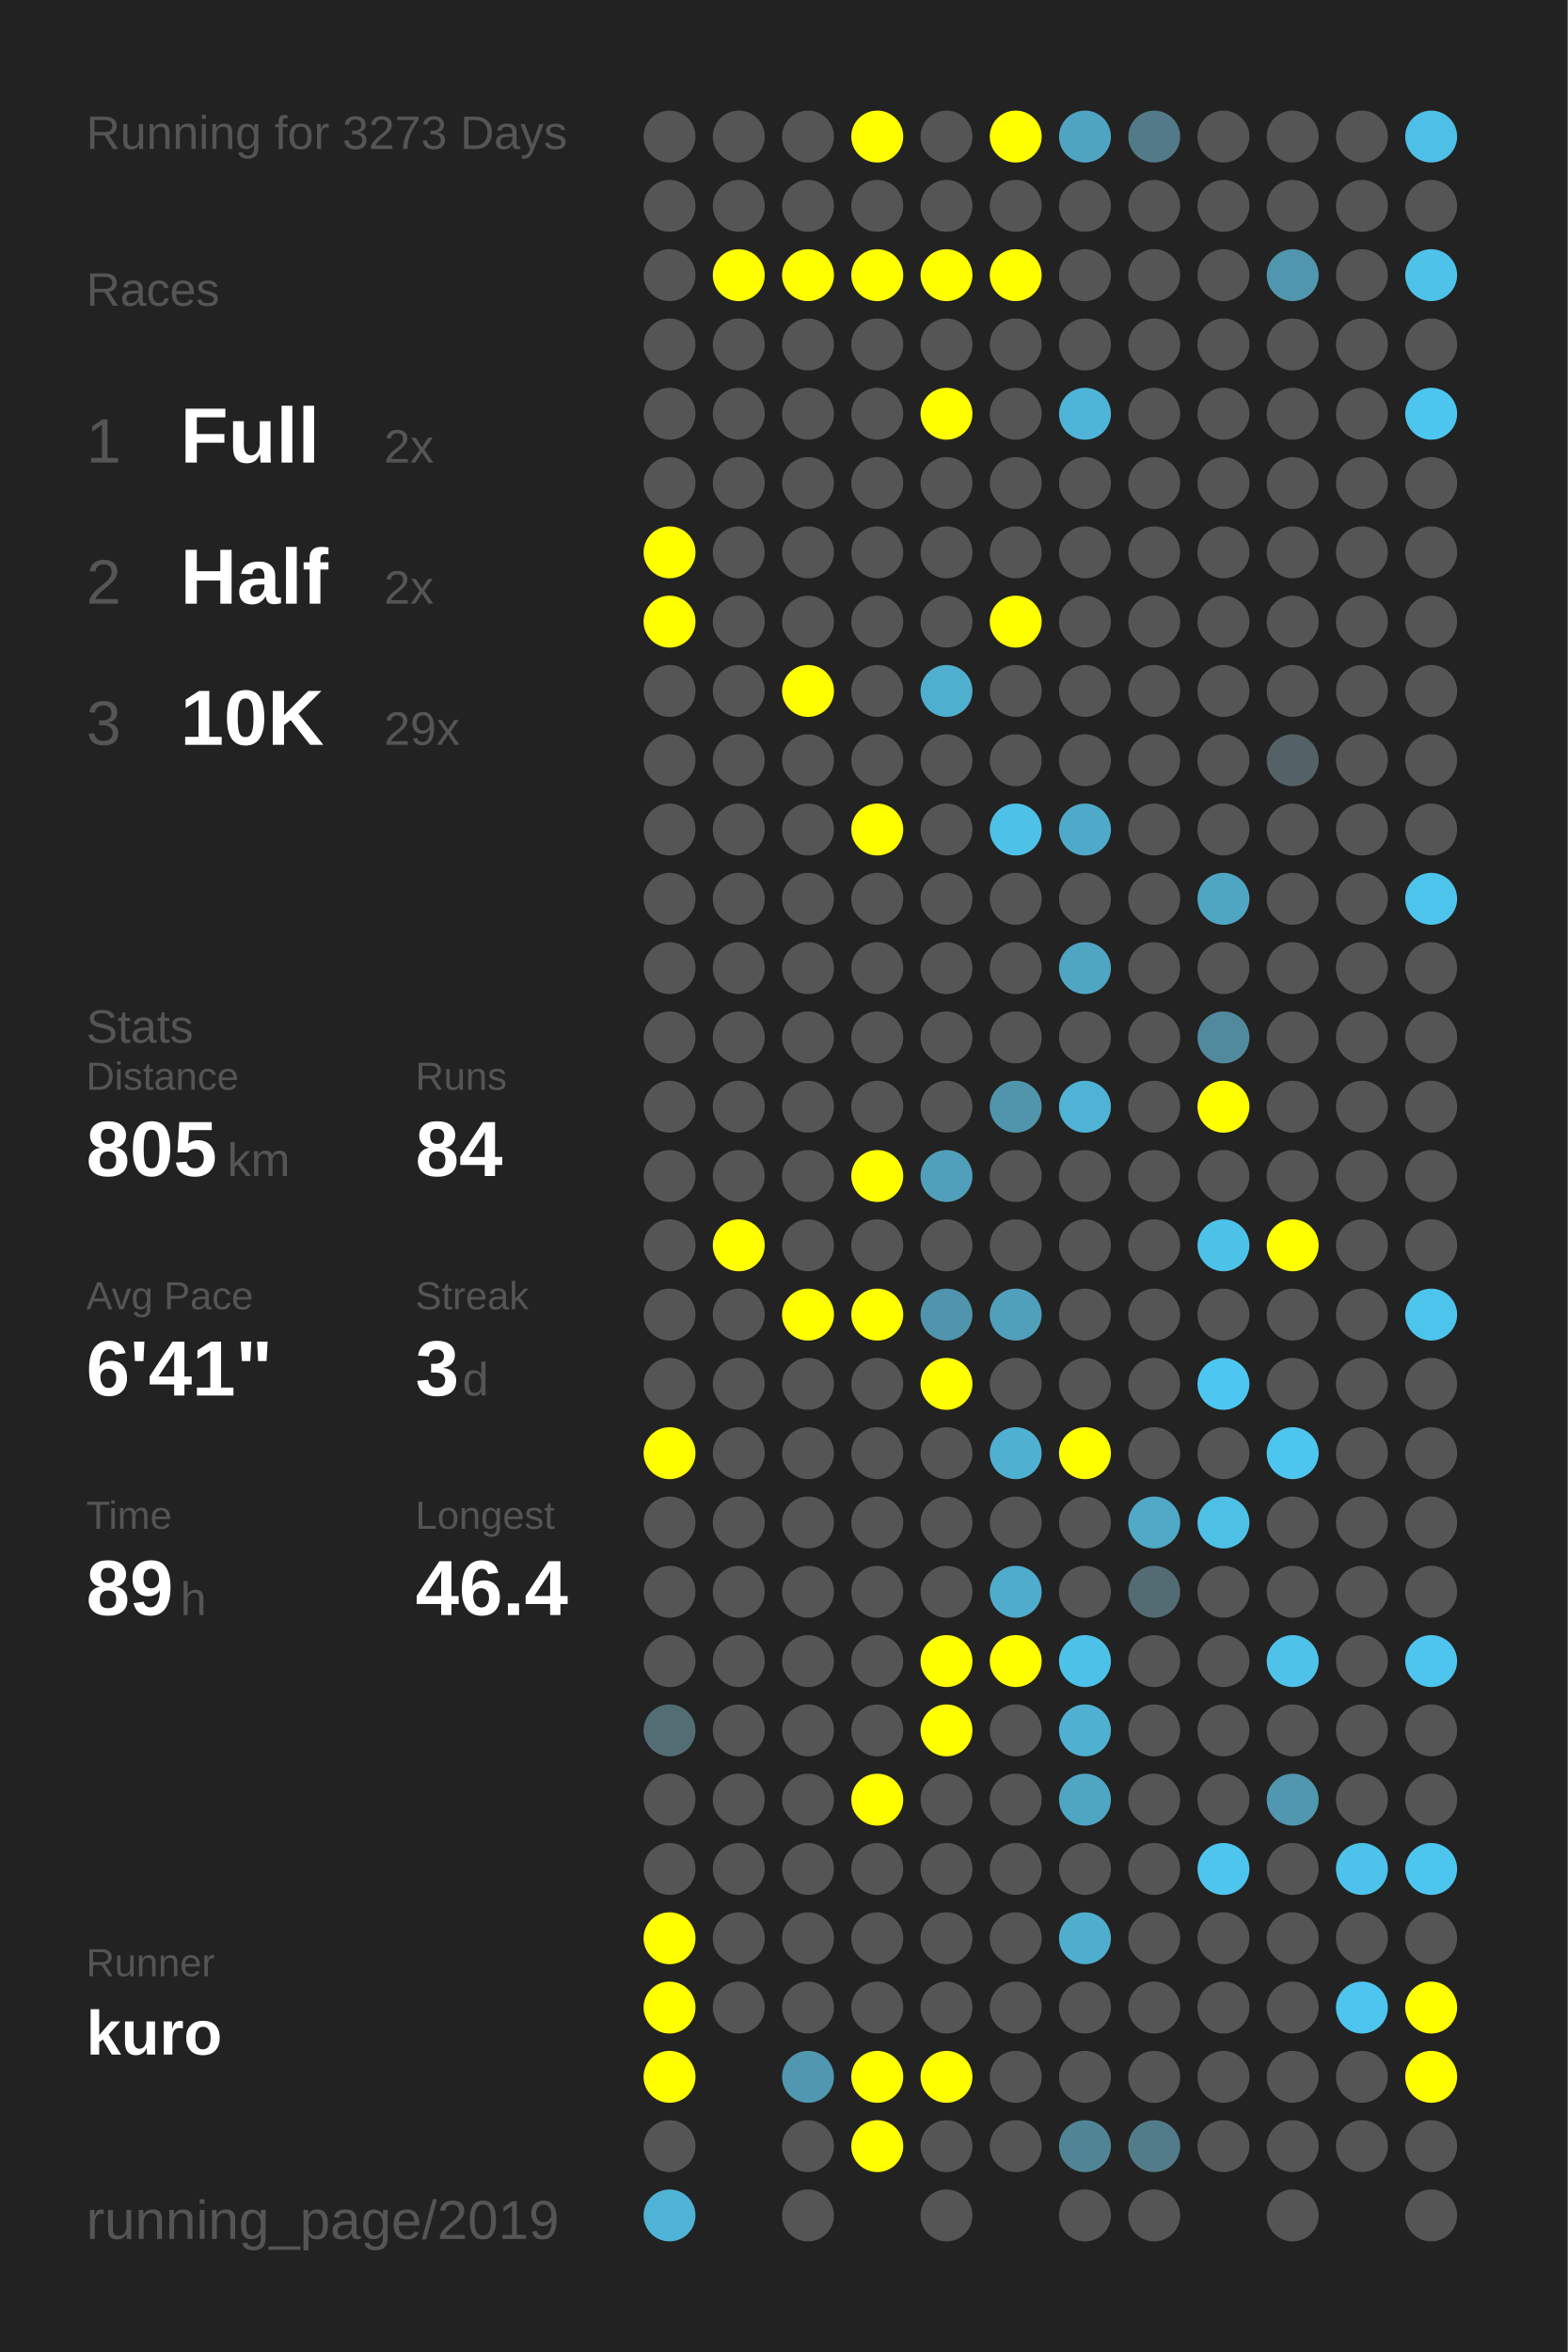
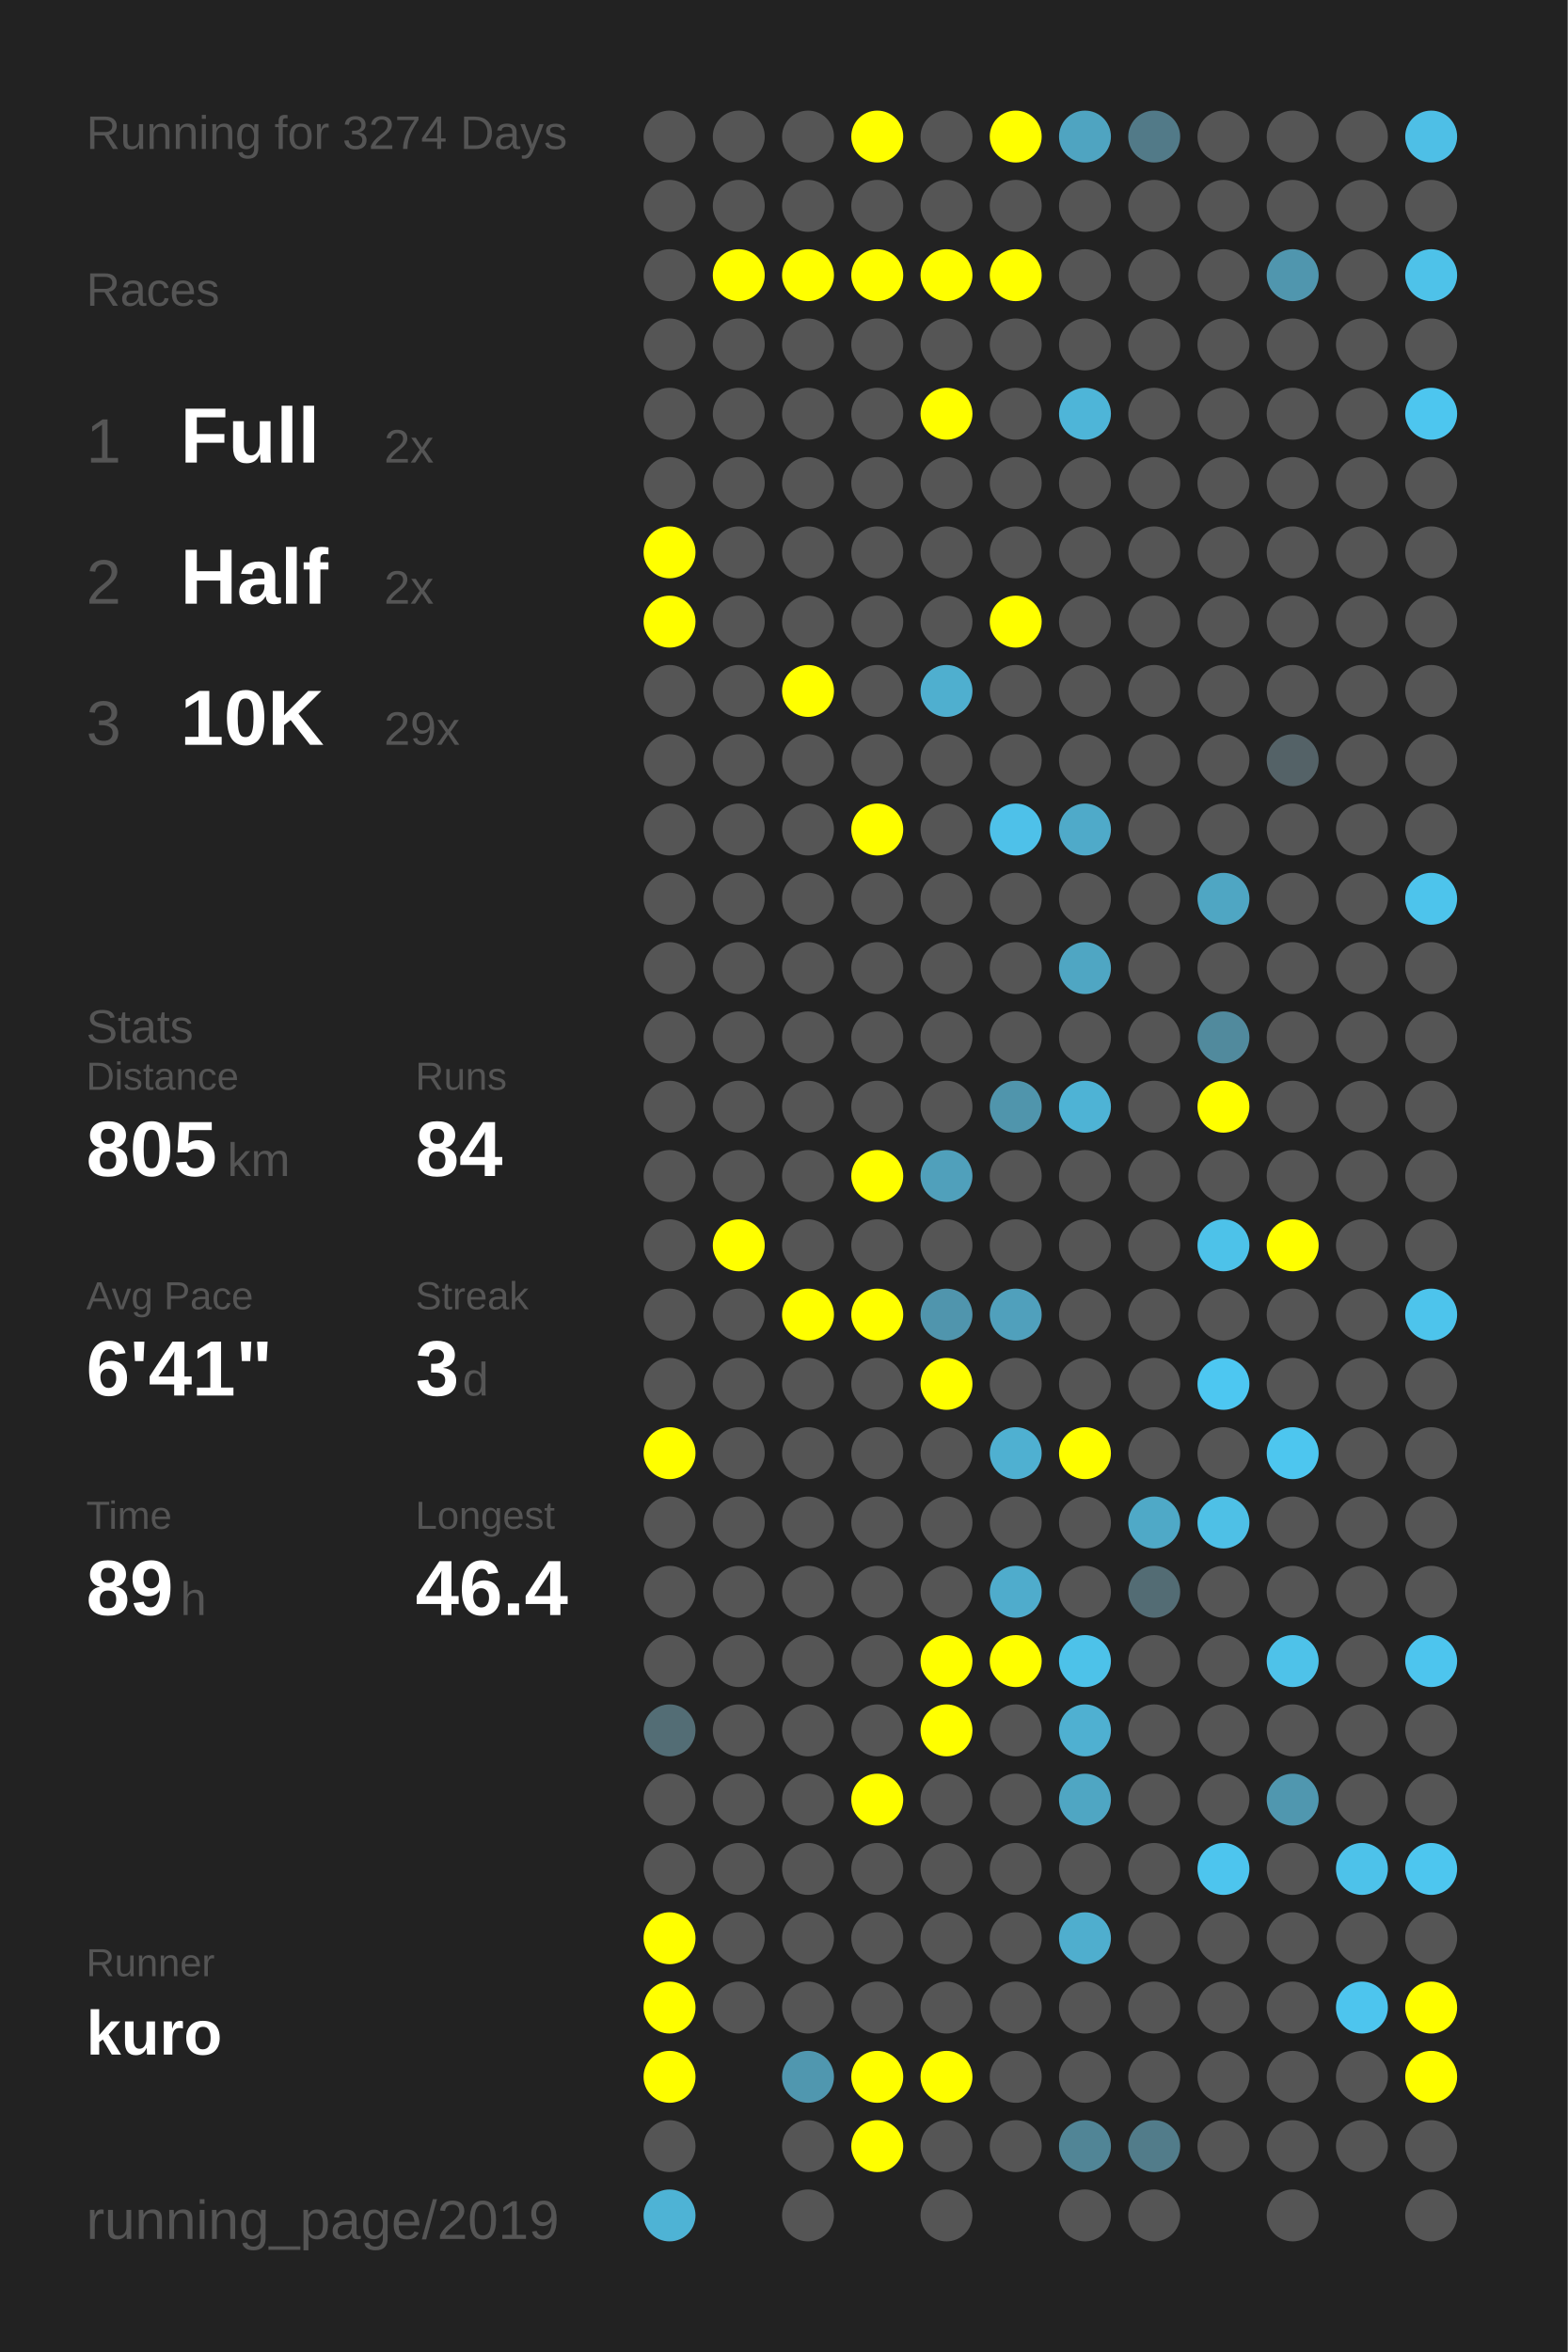
<svg xmlns="http://www.w3.org/2000/svg" baseProfile="full" height="300mm" version="1.1" viewBox="0,0,200,300" width="200mm">
  <defs />
  <rect fill="#222222" height="300" width="200" x="0" y="0" />
-   <text fill="#555555" style="font-size:6px; font-family:Arial;" x="11" y="19">Running for 3273 Days</text>
+   <text fill="#555555" style="font-size:6px; font-family:Arial;" x="11" y="19">Running for 3274 Days</text>
  <text fill="#555555" style="font-size:6px; font-family:Arial;" x="11" y="39">Races</text>
  <text fill="#555555" style="font-size:8px; font-family:Arial;" x="11" y="59">1</text>
  <text fill="#FFFFFF" style="font-size:10px; font-family:Arial; font-weight:bold;" x="23" y="59">Full</text>
  <text fill="#555555" style="font-size:6px; font-family:Arial;" x="49" y="59">2x</text>
  <text fill="#555555" style="font-size:8px; font-family:Arial;" x="11" y="77">2</text>
  <text fill="#FFFFFF" style="font-size:10px; font-family:Arial; font-weight:bold;" x="23" y="77">Half</text>
  <text fill="#555555" style="font-size:6px; font-family:Arial;" x="49" y="77">2x</text>
  <text fill="#555555" style="font-size:8px; font-family:Arial;" x="11" y="95">3</text>
  <text fill="#FFFFFF" style="font-size:10px; font-family:Arial; font-weight:bold;" x="23" y="95">10K</text>
  <text fill="#555555" style="font-size:6px; font-family:Arial;" x="49" y="95">29x</text>
  <text fill="#555555" style="font-size:6px; font-family:Arial;" x="11" y="133">Stats</text>
  <text fill="#555555" style="font-size:5px; font-family:Arial;" x="11" y="139">Distance</text>
  <text fill="#FFFFFF" style="font-size:10px; font-family:Arial; font-weight:bold;" x="11" y="150">805</text>
  <text fill="#555555" style="font-size:6px; font-family:Arial;" x="29" y="150">km</text>
  <text fill="#555555" style="font-size:5px; font-family:Arial;" x="53" y="139">Runs</text>
  <text fill="#FFFFFF" style="font-size:10px; font-family:Arial; font-weight:bold;" x="53" y="150">84</text>
  <text fill="#555555" style="font-size:5px; font-family:Arial;" x="11" y="167">Avg Pace</text>
  <text fill="#FFFFFF" style="font-size:10px; font-family:Arial; font-weight:bold;" x="11" y="178">6'41"</text>
  <text fill="#555555" style="font-size:5px; font-family:Arial;" x="53" y="167">Streak</text>
  <text fill="#FFFFFF" style="font-size:10px; font-family:Arial; font-weight:bold;" x="53" y="178">3</text>
  <text fill="#555555" style="font-size:6px; font-family:Arial;" x="59" y="178">d</text>
  <text fill="#555555" style="font-size:5px; font-family:Arial;" x="11" y="195">Time</text>
  <text fill="#FFFFFF" style="font-size:10px; font-family:Arial; font-weight:bold;" x="11" y="206">89</text>
  <text fill="#555555" style="font-size:6px; font-family:Arial;" x="23" y="206">h</text>
  <text fill="#555555" style="font-size:5px; font-family:Arial;" x="53" y="195">Longest</text>
  <text fill="#FFFFFF" style="font-size:10px; font-family:Arial; font-weight:bold;" x="53" y="206">46.4</text>
  <text fill="#555555" style="font-size:5px; font-family:Arial;" x="11" y="252.065">Runner</text>
  <text fill="#FFFFFF" style="font-size:8px; font-family:Arial; font-weight:bold;" x="11" y="262.065">kuro</text>
  <text fill="#555555" style="font-size:7px; font-family:Arial;" x="11" y="285.581">running_page/2019</text>
  <circle cx="85.417" cy="17.419" fill="#555555" r="3.312" />
  <circle cx="85.417" cy="26.258" fill="#555555" r="3.312" />
  <circle cx="85.417" cy="35.097" fill="#555555" r="3.312" />
  <circle cx="85.417" cy="43.935" fill="#555555" r="3.312" />
  <circle cx="85.417" cy="52.774" fill="#555555" r="3.312" />
  <circle cx="85.417" cy="61.613" fill="#555555" r="3.312" />
  <circle cx="85.417" cy="70.452" fill="#FFFF00" r="3.312" />
  <circle cx="85.417" cy="79.29" fill="#FFFF00" r="3.312" />
  <circle cx="85.417" cy="88.129" fill="#555555" r="3.312" />
  <circle cx="85.417" cy="96.968" fill="#555555" r="3.312" />
  <circle cx="85.417" cy="105.806" fill="#555555" r="3.312" />
  <circle cx="85.417" cy="114.645" fill="#555555" r="3.312" />
  <circle cx="85.417" cy="123.484" fill="#555555" r="3.312" />
  <circle cx="85.417" cy="132.323" fill="#555555" r="3.312" />
  <circle cx="85.417" cy="141.161" fill="#555555" r="3.312" />
  <circle cx="85.417" cy="150" fill="#555555" r="3.312" />
  <circle cx="85.417" cy="158.839" fill="#555555" r="3.312" />
  <circle cx="85.417" cy="167.677" fill="#555555" r="3.312" />
  <circle cx="85.417" cy="176.516" fill="#555555" r="3.312" />
  <circle cx="85.417" cy="185.355" fill="#FFFF00" r="3.312" />
  <circle cx="85.417" cy="194.194" fill="#555555" r="3.312" />
  <circle cx="85.417" cy="203.032" fill="#555555" r="3.312" />
  <circle cx="85.417" cy="211.871" fill="#555555" r="3.312" />
  <circle cx="85.417" cy="220.71" fill="#536d75" r="3.312" />
  <circle cx="85.417" cy="229.548" fill="#555555" r="3.312" />
  <circle cx="85.417" cy="238.387" fill="#555555" r="3.312" />
  <circle cx="85.417" cy="247.226" fill="#FFFF00" r="3.312" />
  <circle cx="85.417" cy="256.065" fill="#FFFF00" r="3.312" />
  <circle cx="85.417" cy="264.903" fill="#FFFF00" r="3.312" />
  <circle cx="85.417" cy="273.742" fill="#555555" r="3.312" />
  <circle cx="85.417" cy="282.581" fill="#4eb3d5" r="3.312" />
  <circle cx="94.25" cy="17.419" fill="#555555" r="3.312" />
  <circle cx="94.25" cy="26.258" fill="#555555" r="3.312" />
  <circle cx="94.25" cy="35.097" fill="#FFFF00" r="3.312" />
  <circle cx="94.25" cy="43.935" fill="#555555" r="3.312" />
  <circle cx="94.25" cy="52.774" fill="#555555" r="3.312" />
  <circle cx="94.25" cy="61.613" fill="#555555" r="3.312" />
  <circle cx="94.25" cy="70.452" fill="#555555" r="3.312" />
  <circle cx="94.25" cy="79.29" fill="#555555" r="3.312" />
  <circle cx="94.25" cy="88.129" fill="#555555" r="3.312" />
  <circle cx="94.25" cy="96.968" fill="#555555" r="3.312" />
  <circle cx="94.25" cy="105.806" fill="#555555" r="3.312" />
  <circle cx="94.25" cy="114.645" fill="#555555" r="3.312" />
  <circle cx="94.25" cy="123.484" fill="#555555" r="3.312" />
  <circle cx="94.25" cy="132.323" fill="#555555" r="3.312" />
  <circle cx="94.25" cy="141.161" fill="#555555" r="3.312" />
  <circle cx="94.25" cy="150" fill="#555555" r="3.312" />
  <circle cx="94.25" cy="158.839" fill="#FFFF00" r="3.312" />
  <circle cx="94.25" cy="167.677" fill="#555555" r="3.312" />
  <circle cx="94.25" cy="176.516" fill="#555555" r="3.312" />
  <circle cx="94.25" cy="185.355" fill="#555555" r="3.312" />
  <circle cx="94.25" cy="194.194" fill="#555555" r="3.312" />
  <circle cx="94.25" cy="203.032" fill="#555555" r="3.312" />
  <circle cx="94.25" cy="211.871" fill="#555555" r="3.312" />
  <circle cx="94.25" cy="220.71" fill="#555555" r="3.312" />
  <circle cx="94.25" cy="229.548" fill="#555555" r="3.312" />
  <circle cx="94.25" cy="238.387" fill="#555555" r="3.312" />
  <circle cx="94.25" cy="247.226" fill="#555555" r="3.312" />
  <circle cx="94.25" cy="256.065" fill="#555555" r="3.312" />
  <circle cx="103.083" cy="17.419" fill="#555555" r="3.312" />
  <circle cx="103.083" cy="26.258" fill="#555555" r="3.312" />
  <circle cx="103.083" cy="35.097" fill="#FFFF00" r="3.312" />
  <circle cx="103.083" cy="43.935" fill="#555555" r="3.312" />
  <circle cx="103.083" cy="52.774" fill="#555555" r="3.312" />
  <circle cx="103.083" cy="61.613" fill="#555555" r="3.312" />
  <circle cx="103.083" cy="70.452" fill="#555555" r="3.312" />
  <circle cx="103.083" cy="79.29" fill="#555555" r="3.312" />
  <circle cx="103.083" cy="88.129" fill="#FFFF00" r="3.312" />
  <circle cx="103.083" cy="96.968" fill="#555555" r="3.312" />
  <circle cx="103.083" cy="105.806" fill="#555555" r="3.312" />
  <circle cx="103.083" cy="114.645" fill="#555555" r="3.312" />
  <circle cx="103.083" cy="123.484" fill="#555555" r="3.312" />
  <circle cx="103.083" cy="132.323" fill="#555555" r="3.312" />
  <circle cx="103.083" cy="141.161" fill="#555555" r="3.312" />
  <circle cx="103.083" cy="150" fill="#555555" r="3.312" />
  <circle cx="103.083" cy="158.839" fill="#555555" r="3.312" />
  <circle cx="103.083" cy="167.677" fill="#FFFF00" r="3.312" />
  <circle cx="103.083" cy="176.516" fill="#555555" r="3.312" />
  <circle cx="103.083" cy="185.355" fill="#555555" r="3.312" />
  <circle cx="103.083" cy="194.194" fill="#555555" r="3.312" />
  <circle cx="103.083" cy="203.032" fill="#555555" r="3.312" />
  <circle cx="103.083" cy="211.871" fill="#555555" r="3.312" />
  <circle cx="103.083" cy="220.71" fill="#555555" r="3.312" />
  <circle cx="103.083" cy="229.548" fill="#555555" r="3.312" />
  <circle cx="103.083" cy="238.387" fill="#555555" r="3.312" />
  <circle cx="103.083" cy="247.226" fill="#555555" r="3.312" />
  <circle cx="103.083" cy="256.065" fill="#555555" r="3.312" />
  <circle cx="103.083" cy="264.903" fill="#5097af" r="3.312" />
  <circle cx="103.083" cy="273.742" fill="#555555" r="3.312" />
  <circle cx="103.083" cy="282.581" fill="#555555" r="3.312" />
  <circle cx="111.917" cy="17.419" fill="#FFFF00" r="3.312" />
  <circle cx="111.917" cy="26.258" fill="#555555" r="3.312" />
  <circle cx="111.917" cy="35.097" fill="#FFFF00" r="3.312" />
  <circle cx="111.917" cy="43.935" fill="#555555" r="3.312" />
  <circle cx="111.917" cy="52.774" fill="#555555" r="3.312" />
  <circle cx="111.917" cy="61.613" fill="#555555" r="3.312" />
  <circle cx="111.917" cy="70.452" fill="#555555" r="3.312" />
  <circle cx="111.917" cy="79.29" fill="#555555" r="3.312" />
  <circle cx="111.917" cy="88.129" fill="#555555" r="3.312" />
  <circle cx="111.917" cy="96.968" fill="#555555" r="3.312" />
  <circle cx="111.917" cy="105.806" fill="#FFFF00" r="3.312" />
  <circle cx="111.917" cy="114.645" fill="#555555" r="3.312" />
  <circle cx="111.917" cy="123.484" fill="#555555" r="3.312" />
  <circle cx="111.917" cy="132.323" fill="#555555" r="3.312" />
  <circle cx="111.917" cy="141.161" fill="#555555" r="3.312" />
  <circle cx="111.917" cy="150" fill="#FFFF00" r="3.312" />
  <circle cx="111.917" cy="158.839" fill="#555555" r="3.312" />
  <circle cx="111.917" cy="167.677" fill="#FFFF00" r="3.312" />
  <circle cx="111.917" cy="176.516" fill="#555555" r="3.312" />
  <circle cx="111.917" cy="185.355" fill="#555555" r="3.312" />
  <circle cx="111.917" cy="194.194" fill="#555555" r="3.312" />
  <circle cx="111.917" cy="203.032" fill="#555555" r="3.312" />
  <circle cx="111.917" cy="211.871" fill="#555555" r="3.312" />
  <circle cx="111.917" cy="220.71" fill="#555555" r="3.312" />
  <circle cx="111.917" cy="229.548" fill="#FFFF00" r="3.312" />
  <circle cx="111.917" cy="238.387" fill="#555555" r="3.312" />
  <circle cx="111.917" cy="247.226" fill="#555555" r="3.312" />
  <circle cx="111.917" cy="256.065" fill="#555555" r="3.312" />
  <circle cx="111.917" cy="264.903" fill="#FFFF00" r="3.312" />
  <circle cx="111.917" cy="273.742" fill="#FFFF00" r="3.312" />
  <circle cx="120.75" cy="17.419" fill="#555555" r="3.312" />
  <circle cx="120.75" cy="26.258" fill="#555555" r="3.312" />
  <circle cx="120.75" cy="35.097" fill="#FFFF00" r="3.312" />
  <circle cx="120.75" cy="43.935" fill="#555555" r="3.312" />
  <circle cx="120.75" cy="52.774" fill="#FFFF00" r="3.312" />
  <circle cx="120.75" cy="61.613" fill="#555555" r="3.312" />
  <circle cx="120.75" cy="70.452" fill="#555555" r="3.312" />
  <circle cx="120.75" cy="79.29" fill="#555555" r="3.312" />
  <circle cx="120.75" cy="88.129" fill="#4fafcf" r="3.312" />
  <circle cx="120.75" cy="96.968" fill="#555555" r="3.312" />
  <circle cx="120.75" cy="105.806" fill="#555555" r="3.312" />
  <circle cx="120.75" cy="114.645" fill="#555555" r="3.312" />
  <circle cx="120.75" cy="123.484" fill="#555555" r="3.312" />
  <circle cx="120.75" cy="132.323" fill="#555555" r="3.312" />
  <circle cx="120.75" cy="141.161" fill="#555555" r="3.312" />
  <circle cx="120.75" cy="150" fill="#50a0bb" r="3.312" />
  <circle cx="120.75" cy="158.839" fill="#555555" r="3.312" />
  <circle cx="120.75" cy="167.677" fill="#5095ad" r="3.312" />
  <circle cx="120.75" cy="176.516" fill="#FFFF00" r="3.312" />
  <circle cx="120.75" cy="185.355" fill="#555555" r="3.312" />
  <circle cx="120.75" cy="194.194" fill="#555555" r="3.312" />
  <circle cx="120.75" cy="203.032" fill="#555555" r="3.312" />
  <circle cx="120.75" cy="211.871" fill="#FFFF00" r="3.312" />
  <circle cx="120.75" cy="220.71" fill="#FFFF00" r="3.312" />
  <circle cx="120.75" cy="229.548" fill="#555555" r="3.312" />
  <circle cx="120.75" cy="238.387" fill="#555555" r="3.312" />
  <circle cx="120.75" cy="247.226" fill="#555555" r="3.312" />
  <circle cx="120.75" cy="256.065" fill="#555555" r="3.312" />
  <circle cx="120.75" cy="264.903" fill="#FFFF00" r="3.312" />
  <circle cx="120.75" cy="273.742" fill="#555555" r="3.312" />
  <circle cx="120.75" cy="282.581" fill="#555555" r="3.312" />
  <circle cx="129.583" cy="17.419" fill="#FFFF00" r="3.312" />
  <circle cx="129.583" cy="26.258" fill="#555555" r="3.312" />
  <circle cx="129.583" cy="35.097" fill="#FFFF00" r="3.312" />
  <circle cx="129.583" cy="43.935" fill="#555555" r="3.312" />
  <circle cx="129.583" cy="52.774" fill="#555555" r="3.312" />
  <circle cx="129.583" cy="61.613" fill="#555555" r="3.312" />
  <circle cx="129.583" cy="70.452" fill="#555555" r="3.312" />
  <circle cx="129.583" cy="79.29" fill="#FFFF00" r="3.312" />
  <circle cx="129.583" cy="88.129" fill="#555555" r="3.312" />
  <circle cx="129.583" cy="96.968" fill="#555555" r="3.312" />
  <circle cx="129.583" cy="105.806" fill="#4ec1e9" r="3.312" />
  <circle cx="129.583" cy="114.645" fill="#555555" r="3.312" />
  <circle cx="129.583" cy="123.484" fill="#555555" r="3.312" />
  <circle cx="129.583" cy="132.323" fill="#555555" r="3.312" />
  <circle cx="129.583" cy="141.161" fill="#5095ac" r="3.312" />
  <circle cx="129.583" cy="150" fill="#555555" r="3.312" />
  <circle cx="129.583" cy="158.839" fill="#555555" r="3.312" />
  <circle cx="129.583" cy="167.677" fill="#50a0bc" r="3.312" />
  <circle cx="129.583" cy="176.516" fill="#555555" r="3.312" />
  <circle cx="129.583" cy="185.355" fill="#4fb0d1" r="3.312" />
  <circle cx="129.583" cy="194.194" fill="#555555" r="3.312" />
  <circle cx="129.583" cy="203.032" fill="#4faccc" r="3.312" />
  <circle cx="129.583" cy="211.871" fill="#FFFF00" r="3.312" />
  <circle cx="129.583" cy="220.71" fill="#555555" r="3.312" />
  <circle cx="129.583" cy="229.548" fill="#555555" r="3.312" />
  <circle cx="129.583" cy="238.387" fill="#555555" r="3.312" />
  <circle cx="129.583" cy="247.226" fill="#555555" r="3.312" />
  <circle cx="129.583" cy="256.065" fill="#555555" r="3.312" />
  <circle cx="129.583" cy="264.903" fill="#555555" r="3.312" />
  <circle cx="129.583" cy="273.742" fill="#555555" r="3.312" />
  <circle cx="138.417" cy="17.419" fill="#4fa4c1" r="3.312" />
  <circle cx="138.417" cy="26.258" fill="#555555" r="3.312" />
  <circle cx="138.417" cy="35.097" fill="#555555" r="3.312" />
  <circle cx="138.417" cy="43.935" fill="#555555" r="3.312" />
  <circle cx="138.417" cy="52.774" fill="#4eb5d8" r="3.312" />
  <circle cx="138.417" cy="61.613" fill="#555555" r="3.312" />
  <circle cx="138.417" cy="70.452" fill="#555555" r="3.312" />
  <circle cx="138.417" cy="79.29" fill="#555555" r="3.312" />
  <circle cx="138.417" cy="88.129" fill="#555555" r="3.312" />
  <circle cx="138.417" cy="96.968" fill="#555555" r="3.312" />
  <circle cx="138.417" cy="105.806" fill="#4faac9" r="3.312" />
  <circle cx="138.417" cy="114.645" fill="#555555" r="3.312" />
  <circle cx="138.417" cy="123.484" fill="#4fa6c3" r="3.312" />
  <circle cx="138.417" cy="132.323" fill="#555555" r="3.312" />
  <circle cx="138.417" cy="141.161" fill="#4eb3d5" r="3.312" />
  <circle cx="138.417" cy="150" fill="#555555" r="3.312" />
  <circle cx="138.417" cy="158.839" fill="#555555" r="3.312" />
  <circle cx="138.417" cy="167.677" fill="#555555" r="3.312" />
  <circle cx="138.417" cy="176.516" fill="#555555" r="3.312" />
  <circle cx="138.417" cy="185.355" fill="#FFFF00" r="3.312" />
  <circle cx="138.417" cy="194.194" fill="#555555" r="3.312" />
  <circle cx="138.417" cy="203.032" fill="#555555" r="3.312" />
  <circle cx="138.417" cy="211.871" fill="#4dc2e9" r="3.312" />
  <circle cx="138.417" cy="220.71" fill="#4fb0d1" r="3.312" />
  <circle cx="138.417" cy="229.548" fill="#4fa6c3" r="3.312" />
  <circle cx="138.417" cy="238.387" fill="#555555" r="3.312" />
  <circle cx="138.417" cy="247.226" fill="#4faece" r="3.312" />
  <circle cx="138.417" cy="256.065" fill="#555555" r="3.312" />
  <circle cx="138.417" cy="264.903" fill="#555555" r="3.312" />
  <circle cx="138.417" cy="273.742" fill="#518596" r="3.312" />
  <circle cx="138.417" cy="282.581" fill="#555555" r="3.312" />
  <circle cx="147.25" cy="17.419" fill="#527a88" r="3.312" />
  <circle cx="147.25" cy="26.258" fill="#555555" r="3.312" />
  <circle cx="147.25" cy="35.097" fill="#555555" r="3.312" />
  <circle cx="147.25" cy="43.935" fill="#555555" r="3.312" />
  <circle cx="147.25" cy="52.774" fill="#555555" r="3.312" />
  <circle cx="147.25" cy="61.613" fill="#555555" r="3.312" />
  <circle cx="147.25" cy="70.452" fill="#555555" r="3.312" />
  <circle cx="147.25" cy="79.29" fill="#555555" r="3.312" />
  <circle cx="147.25" cy="88.129" fill="#555555" r="3.312" />
  <circle cx="147.25" cy="96.968" fill="#555555" r="3.312" />
  <circle cx="147.25" cy="105.806" fill="#555555" r="3.312" />
  <circle cx="147.25" cy="114.645" fill="#555555" r="3.312" />
  <circle cx="147.25" cy="123.484" fill="#555555" r="3.312" />
  <circle cx="147.25" cy="132.323" fill="#555555" r="3.312" />
  <circle cx="147.25" cy="141.161" fill="#555555" r="3.312" />
  <circle cx="147.25" cy="150" fill="#555555" r="3.312" />
  <circle cx="147.25" cy="158.839" fill="#555555" r="3.312" />
  <circle cx="147.25" cy="167.677" fill="#555555" r="3.312" />
  <circle cx="147.25" cy="176.516" fill="#555555" r="3.312" />
  <circle cx="147.25" cy="185.355" fill="#555555" r="3.312" />
  <circle cx="147.25" cy="194.194" fill="#4fa9c7" r="3.312" />
  <circle cx="147.25" cy="203.032" fill="#536c74" r="3.312" />
  <circle cx="147.25" cy="211.871" fill="#555555" r="3.312" />
  <circle cx="147.25" cy="220.71" fill="#555555" r="3.312" />
  <circle cx="147.25" cy="229.548" fill="#555555" r="3.312" />
  <circle cx="147.25" cy="238.387" fill="#555555" r="3.312" />
  <circle cx="147.25" cy="247.226" fill="#555555" r="3.312" />
  <circle cx="147.25" cy="256.065" fill="#555555" r="3.312" />
  <circle cx="147.25" cy="264.903" fill="#555555" r="3.312" />
  <circle cx="147.25" cy="273.742" fill="#527c8a" r="3.312" />
  <circle cx="147.25" cy="282.581" fill="#555555" r="3.312" />
  <circle cx="156.083" cy="17.419" fill="#555555" r="3.312" />
  <circle cx="156.083" cy="26.258" fill="#555555" r="3.312" />
  <circle cx="156.083" cy="35.097" fill="#555555" r="3.312" />
  <circle cx="156.083" cy="43.935" fill="#555555" r="3.312" />
  <circle cx="156.083" cy="52.774" fill="#555555" r="3.312" />
  <circle cx="156.083" cy="61.613" fill="#555555" r="3.312" />
  <circle cx="156.083" cy="70.452" fill="#555555" r="3.312" />
  <circle cx="156.083" cy="79.29" fill="#555555" r="3.312" />
  <circle cx="156.083" cy="88.129" fill="#555555" r="3.312" />
  <circle cx="156.083" cy="96.968" fill="#555555" r="3.312" />
  <circle cx="156.083" cy="105.806" fill="#555555" r="3.312" />
  <circle cx="156.083" cy="114.645" fill="#4fa6c3" r="3.312" />
  <circle cx="156.083" cy="123.484" fill="#555555" r="3.312" />
  <circle cx="156.083" cy="132.323" fill="#518a9d" r="3.312" />
  <circle cx="156.083" cy="141.161" fill="#FFFF00" r="3.312" />
  <circle cx="156.083" cy="150" fill="#555555" r="3.312" />
  <circle cx="156.083" cy="158.839" fill="#4dc2e9" r="3.312" />
  <circle cx="156.083" cy="167.677" fill="#555555" r="3.312" />
  <circle cx="156.083" cy="176.516" fill="#4dc7f1" r="3.312" />
  <circle cx="156.083" cy="185.355" fill="#555555" r="3.312" />
  <circle cx="156.083" cy="194.194" fill="#4ec0e6" r="3.312" />
  <circle cx="156.083" cy="203.032" fill="#555555" r="3.312" />
  <circle cx="156.083" cy="211.871" fill="#555555" r="3.312" />
  <circle cx="156.083" cy="220.71" fill="#555555" r="3.312" />
  <circle cx="156.083" cy="229.548" fill="#555555" r="3.312" />
  <circle cx="156.083" cy="238.387" fill="#4dc5ee" r="3.312" />
  <circle cx="156.083" cy="247.226" fill="#555555" r="3.312" />
  <circle cx="156.083" cy="256.065" fill="#555555" r="3.312" />
  <circle cx="156.083" cy="264.903" fill="#555555" r="3.312" />
  <circle cx="156.083" cy="273.742" fill="#555555" r="3.312" />
  <circle cx="164.917" cy="17.419" fill="#555555" r="3.312" />
  <circle cx="164.917" cy="26.258" fill="#555555" r="3.312" />
  <circle cx="164.917" cy="35.097" fill="#5096ae" r="3.312" />
  <circle cx="164.917" cy="43.935" fill="#555555" r="3.312" />
  <circle cx="164.917" cy="52.774" fill="#555555" r="3.312" />
  <circle cx="164.917" cy="61.613" fill="#555555" r="3.312" />
  <circle cx="164.917" cy="70.452" fill="#555555" r="3.312" />
  <circle cx="164.917" cy="79.29" fill="#555555" r="3.312" />
  <circle cx="164.917" cy="88.129" fill="#555555" r="3.312" />
  <circle cx="164.917" cy="96.968" fill="#546267" r="3.312" />
  <circle cx="164.917" cy="105.806" fill="#555555" r="3.312" />
  <circle cx="164.917" cy="114.645" fill="#555555" r="3.312" />
  <circle cx="164.917" cy="123.484" fill="#555555" r="3.312" />
  <circle cx="164.917" cy="132.323" fill="#555555" r="3.312" />
  <circle cx="164.917" cy="141.161" fill="#555555" r="3.312" />
  <circle cx="164.917" cy="150" fill="#555555" r="3.312" />
  <circle cx="164.917" cy="158.839" fill="#FFFF00" r="3.312" />
  <circle cx="164.917" cy="167.677" fill="#555555" r="3.312" />
  <circle cx="164.917" cy="176.516" fill="#555555" r="3.312" />
  <circle cx="164.917" cy="185.355" fill="#4dc6ef" r="3.312" />
  <circle cx="164.917" cy="194.194" fill="#555555" r="3.312" />
  <circle cx="164.917" cy="203.032" fill="#555555" r="3.312" />
  <circle cx="164.917" cy="211.871" fill="#4ec2e9" r="3.312" />
  <circle cx="164.917" cy="220.71" fill="#555555" r="3.312" />
  <circle cx="164.917" cy="229.548" fill="#5097af" r="3.312" />
  <circle cx="164.917" cy="238.387" fill="#555555" r="3.312" />
  <circle cx="164.917" cy="247.226" fill="#555555" r="3.312" />
  <circle cx="164.917" cy="256.065" fill="#555555" r="3.312" />
  <circle cx="164.917" cy="264.903" fill="#555555" r="3.312" />
  <circle cx="164.917" cy="273.742" fill="#555555" r="3.312" />
  <circle cx="164.917" cy="282.581" fill="#555555" r="3.312" />
  <circle cx="173.75" cy="17.419" fill="#555555" r="3.312" />
  <circle cx="173.75" cy="26.258" fill="#555555" r="3.312" />
  <circle cx="173.75" cy="35.097" fill="#555555" r="3.312" />
  <circle cx="173.75" cy="43.935" fill="#555555" r="3.312" />
  <circle cx="173.75" cy="52.774" fill="#555555" r="3.312" />
  <circle cx="173.75" cy="61.613" fill="#555555" r="3.312" />
  <circle cx="173.75" cy="70.452" fill="#555555" r="3.312" />
  <circle cx="173.75" cy="79.29" fill="#555555" r="3.312" />
  <circle cx="173.75" cy="88.129" fill="#555555" r="3.312" />
  <circle cx="173.75" cy="96.968" fill="#555555" r="3.312" />
  <circle cx="173.75" cy="105.806" fill="#555555" r="3.312" />
  <circle cx="173.75" cy="114.645" fill="#555555" r="3.312" />
  <circle cx="173.75" cy="123.484" fill="#555555" r="3.312" />
  <circle cx="173.75" cy="132.323" fill="#555555" r="3.312" />
  <circle cx="173.75" cy="141.161" fill="#555555" r="3.312" />
  <circle cx="173.75" cy="150" fill="#555555" r="3.312" />
  <circle cx="173.75" cy="158.839" fill="#555555" r="3.312" />
  <circle cx="173.75" cy="167.677" fill="#555555" r="3.312" />
  <circle cx="173.75" cy="176.516" fill="#555555" r="3.312" />
  <circle cx="173.75" cy="185.355" fill="#555555" r="3.312" />
  <circle cx="173.75" cy="194.194" fill="#555555" r="3.312" />
  <circle cx="173.75" cy="203.032" fill="#555555" r="3.312" />
  <circle cx="173.75" cy="211.871" fill="#555555" r="3.312" />
  <circle cx="173.75" cy="220.71" fill="#555555" r="3.312" />
  <circle cx="173.75" cy="229.548" fill="#555555" r="3.312" />
  <circle cx="173.75" cy="238.387" fill="#4dc2ea" r="3.312" />
  <circle cx="173.75" cy="247.226" fill="#555555" r="3.312" />
  <circle cx="173.75" cy="256.065" fill="#4dc5ee" r="3.312" />
  <circle cx="173.75" cy="264.903" fill="#555555" r="3.312" />
  <circle cx="173.75" cy="273.742" fill="#555555" r="3.312" />
  <circle cx="182.583" cy="17.419" fill="#4ebfe6" r="3.312" />
  <circle cx="182.583" cy="26.258" fill="#555555" r="3.312" />
  <circle cx="182.583" cy="35.097" fill="#4ec2e9" r="3.312" />
  <circle cx="182.583" cy="43.935" fill="#555555" r="3.312" />
  <circle cx="182.583" cy="52.774" fill="#4dc6ef" r="3.312" />
  <circle cx="182.583" cy="61.613" fill="#555555" r="3.312" />
  <circle cx="182.583" cy="70.452" fill="#555555" r="3.312" />
  <circle cx="182.583" cy="79.29" fill="#555555" r="3.312" />
  <circle cx="182.583" cy="88.129" fill="#555555" r="3.312" />
  <circle cx="182.583" cy="96.968" fill="#555555" r="3.312" />
  <circle cx="182.583" cy="105.806" fill="#555555" r="3.312" />
  <circle cx="182.583" cy="114.645" fill="#4dc4ec" r="3.312" />
  <circle cx="182.583" cy="123.484" fill="#555555" r="3.312" />
  <circle cx="182.583" cy="132.323" fill="#555555" r="3.312" />
  <circle cx="182.583" cy="141.161" fill="#555555" r="3.312" />
  <circle cx="182.583" cy="150" fill="#555555" r="3.312" />
  <circle cx="182.583" cy="158.839" fill="#555555" r="3.312" />
  <circle cx="182.583" cy="167.677" fill="#4dc4ec" r="3.312" />
  <circle cx="182.583" cy="176.516" fill="#555555" r="3.312" />
  <circle cx="182.583" cy="185.355" fill="#555555" r="3.312" />
  <circle cx="182.583" cy="194.194" fill="#555555" r="3.312" />
  <circle cx="182.583" cy="203.032" fill="#555555" r="3.312" />
  <circle cx="182.583" cy="211.871" fill="#4dc5ee" r="3.312" />
  <circle cx="182.583" cy="220.71" fill="#555555" r="3.312" />
  <circle cx="182.583" cy="229.548" fill="#555555" r="3.312" />
  <circle cx="182.583" cy="238.387" fill="#4dc6ef" r="3.312" />
  <circle cx="182.583" cy="247.226" fill="#555555" r="3.312" />
  <circle cx="182.583" cy="256.065" fill="#FFFF00" r="3.312" />
  <circle cx="182.583" cy="264.903" fill="#FFFF00" r="3.312" />
  <circle cx="182.583" cy="273.742" fill="#555555" r="3.312" />
  <circle cx="182.583" cy="282.581" fill="#555555" r="3.312" />
</svg>
